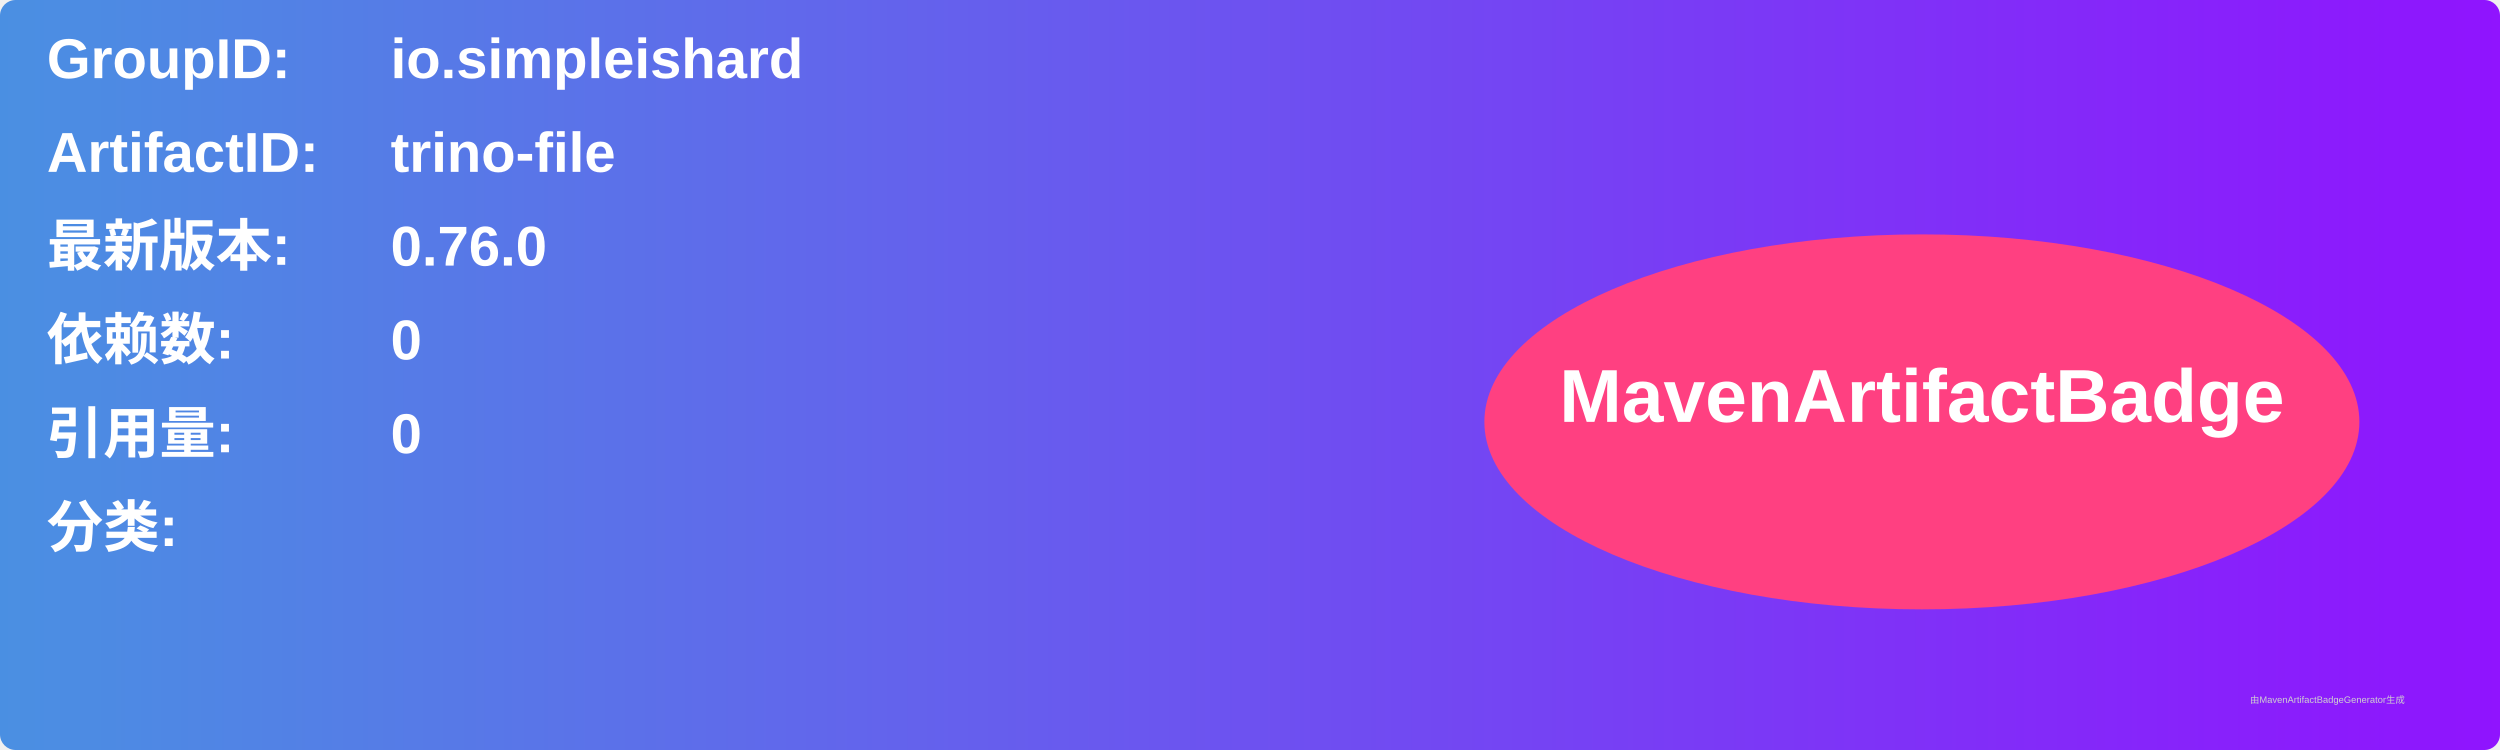
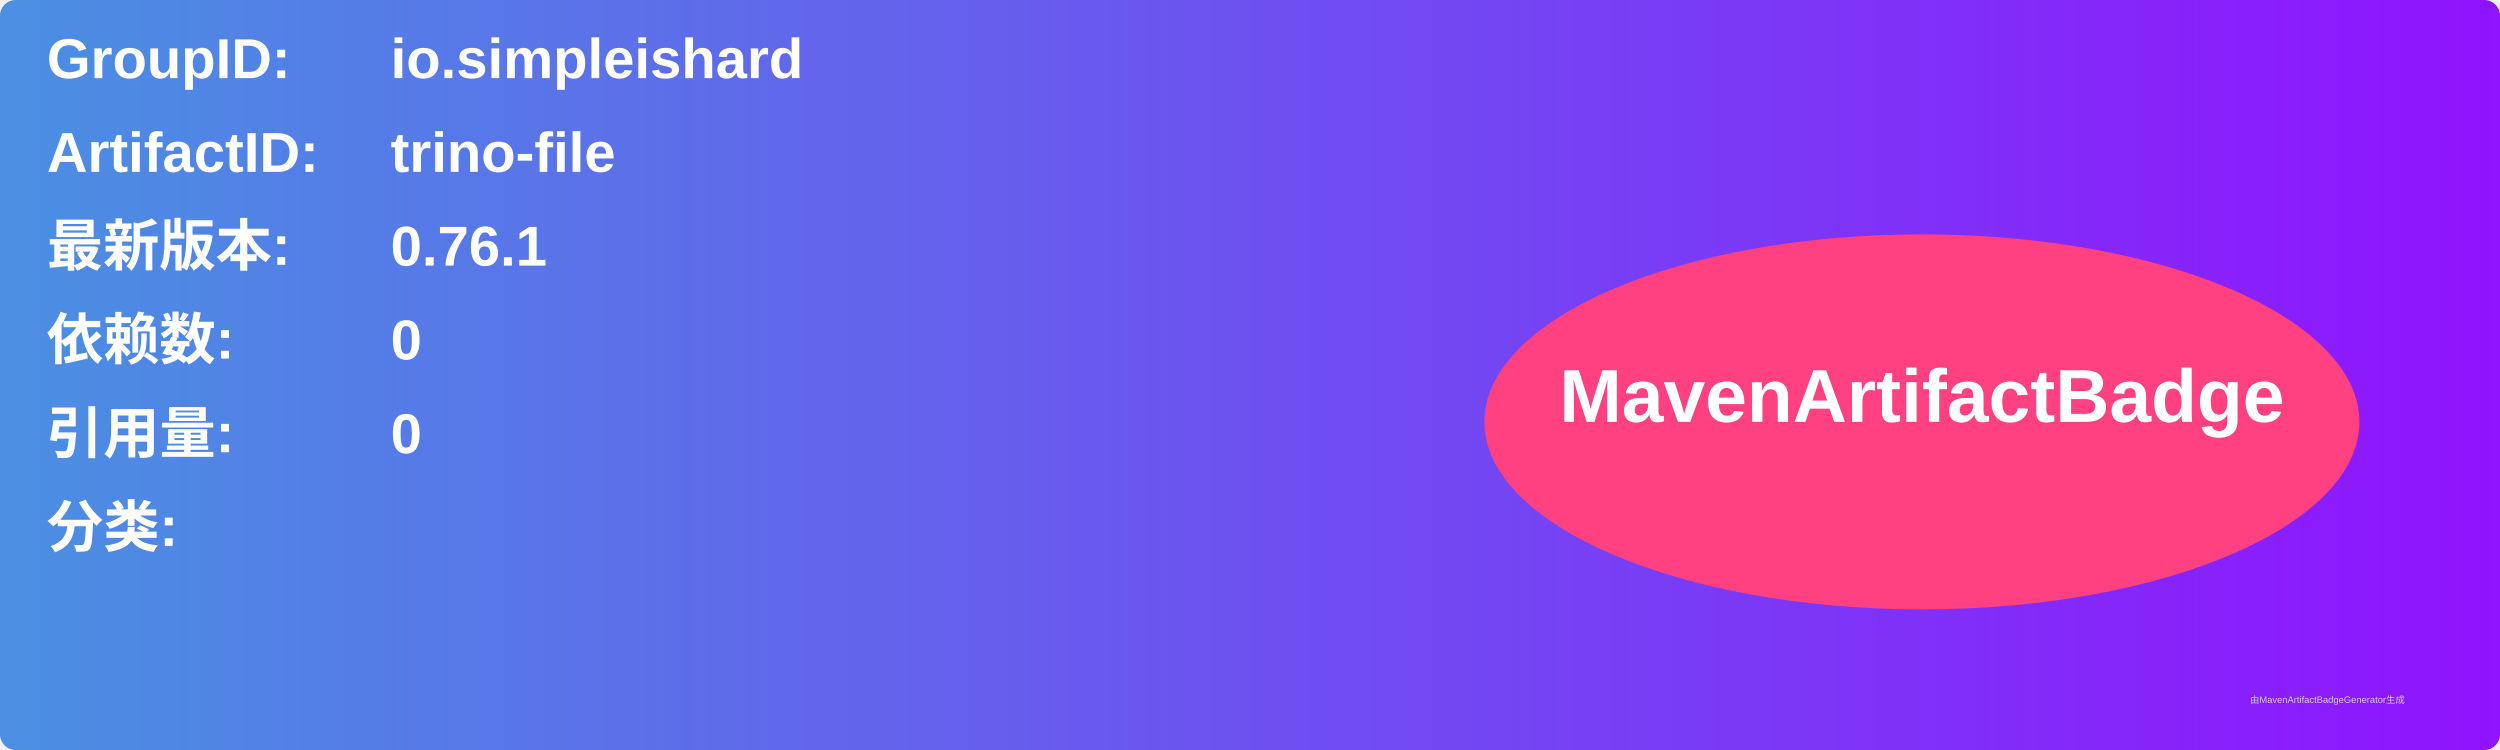
<svg xmlns="http://www.w3.org/2000/svg" width="800" height="240" viewBox="0 0 800 240">
  <linearGradient id="grad" x1="0%" y1="0%" x2="100%" y2="0%">
    <stop offset="0%" stop-color="#4a90e2" />
    <stop offset="100%" stop-color="#9013fe" />
  </linearGradient>
  <rect width="100%" height="100%" rx="5" ry="5" fill="url(#grad)" />
  <g transform="translate(15, 15)">
    <text x="0" y="10" font-family="Arial" font-size="18" fill="white" font-weight="bold" width="260">GroupID:</text>
    <text x="110" y="10" font-family="Arial" font-size="18" fill="white" font-weight="bold" width="460">io.simpleishard</text>
    <text x="0" y="40" font-family="Arial" font-size="18" fill="white" font-weight="bold" width="260">ArtifactID:</text>
    <text x="110" y="40" font-family="Arial" font-size="18" fill="white" font-weight="bold" width="460">trino-file</text>
    <text x="0" y="70" font-family="Arial" font-size="18" fill="white" font-weight="bold">最新版本:</text>
    <text x="110" y="70" font-family="Arial" font-size="18" fill="white" font-weight="bold">
-       <tspan font-weight="bold">0.76.0</tspan>
+       <tspan font-weight="bold">0.76.1</tspan>
    </text>
    <text x="0" y="100" font-family="Arial" font-size="18" fill="white" font-weight="bold">依赖数: </text>
    <text x="110" y="100" font-family="Arial" font-size="18" fill="white">
      <tspan font-weight="bold">0</tspan>
    </text>
    <text x="0" y="130" font-family="Arial" font-size="18" fill="white" font-weight="bold">引用量: </text>
    <text x="110" y="130" font-family="Arial" font-size="18" fill="white">
      <tspan font-weight="bold">0</tspan>
    </text>
    <text x="0" y="160" font-family="Arial" font-size="18" fill="white" font-weight="bold">分类:</text>
    <text x="10" y="190" font-family="Arial" font-size="10" fill="white">
      <tspan font-weight="bold" />
    </text>
    <ellipse cx="600" cy="120" rx="140" ry="60" fill="#ff4081" />
    <text x="600" y="120" text-anchor="middle" font-family="Arial" font-size="24" fill="white" font-weight="bold">MavenArtifactBadge</text>
  </g>
  <text x="720" y="225" font-family="Arial" font-size="3" fill="#d0d0d0">由MavenArtifactBadgeGenerator生成</text>
</svg>
